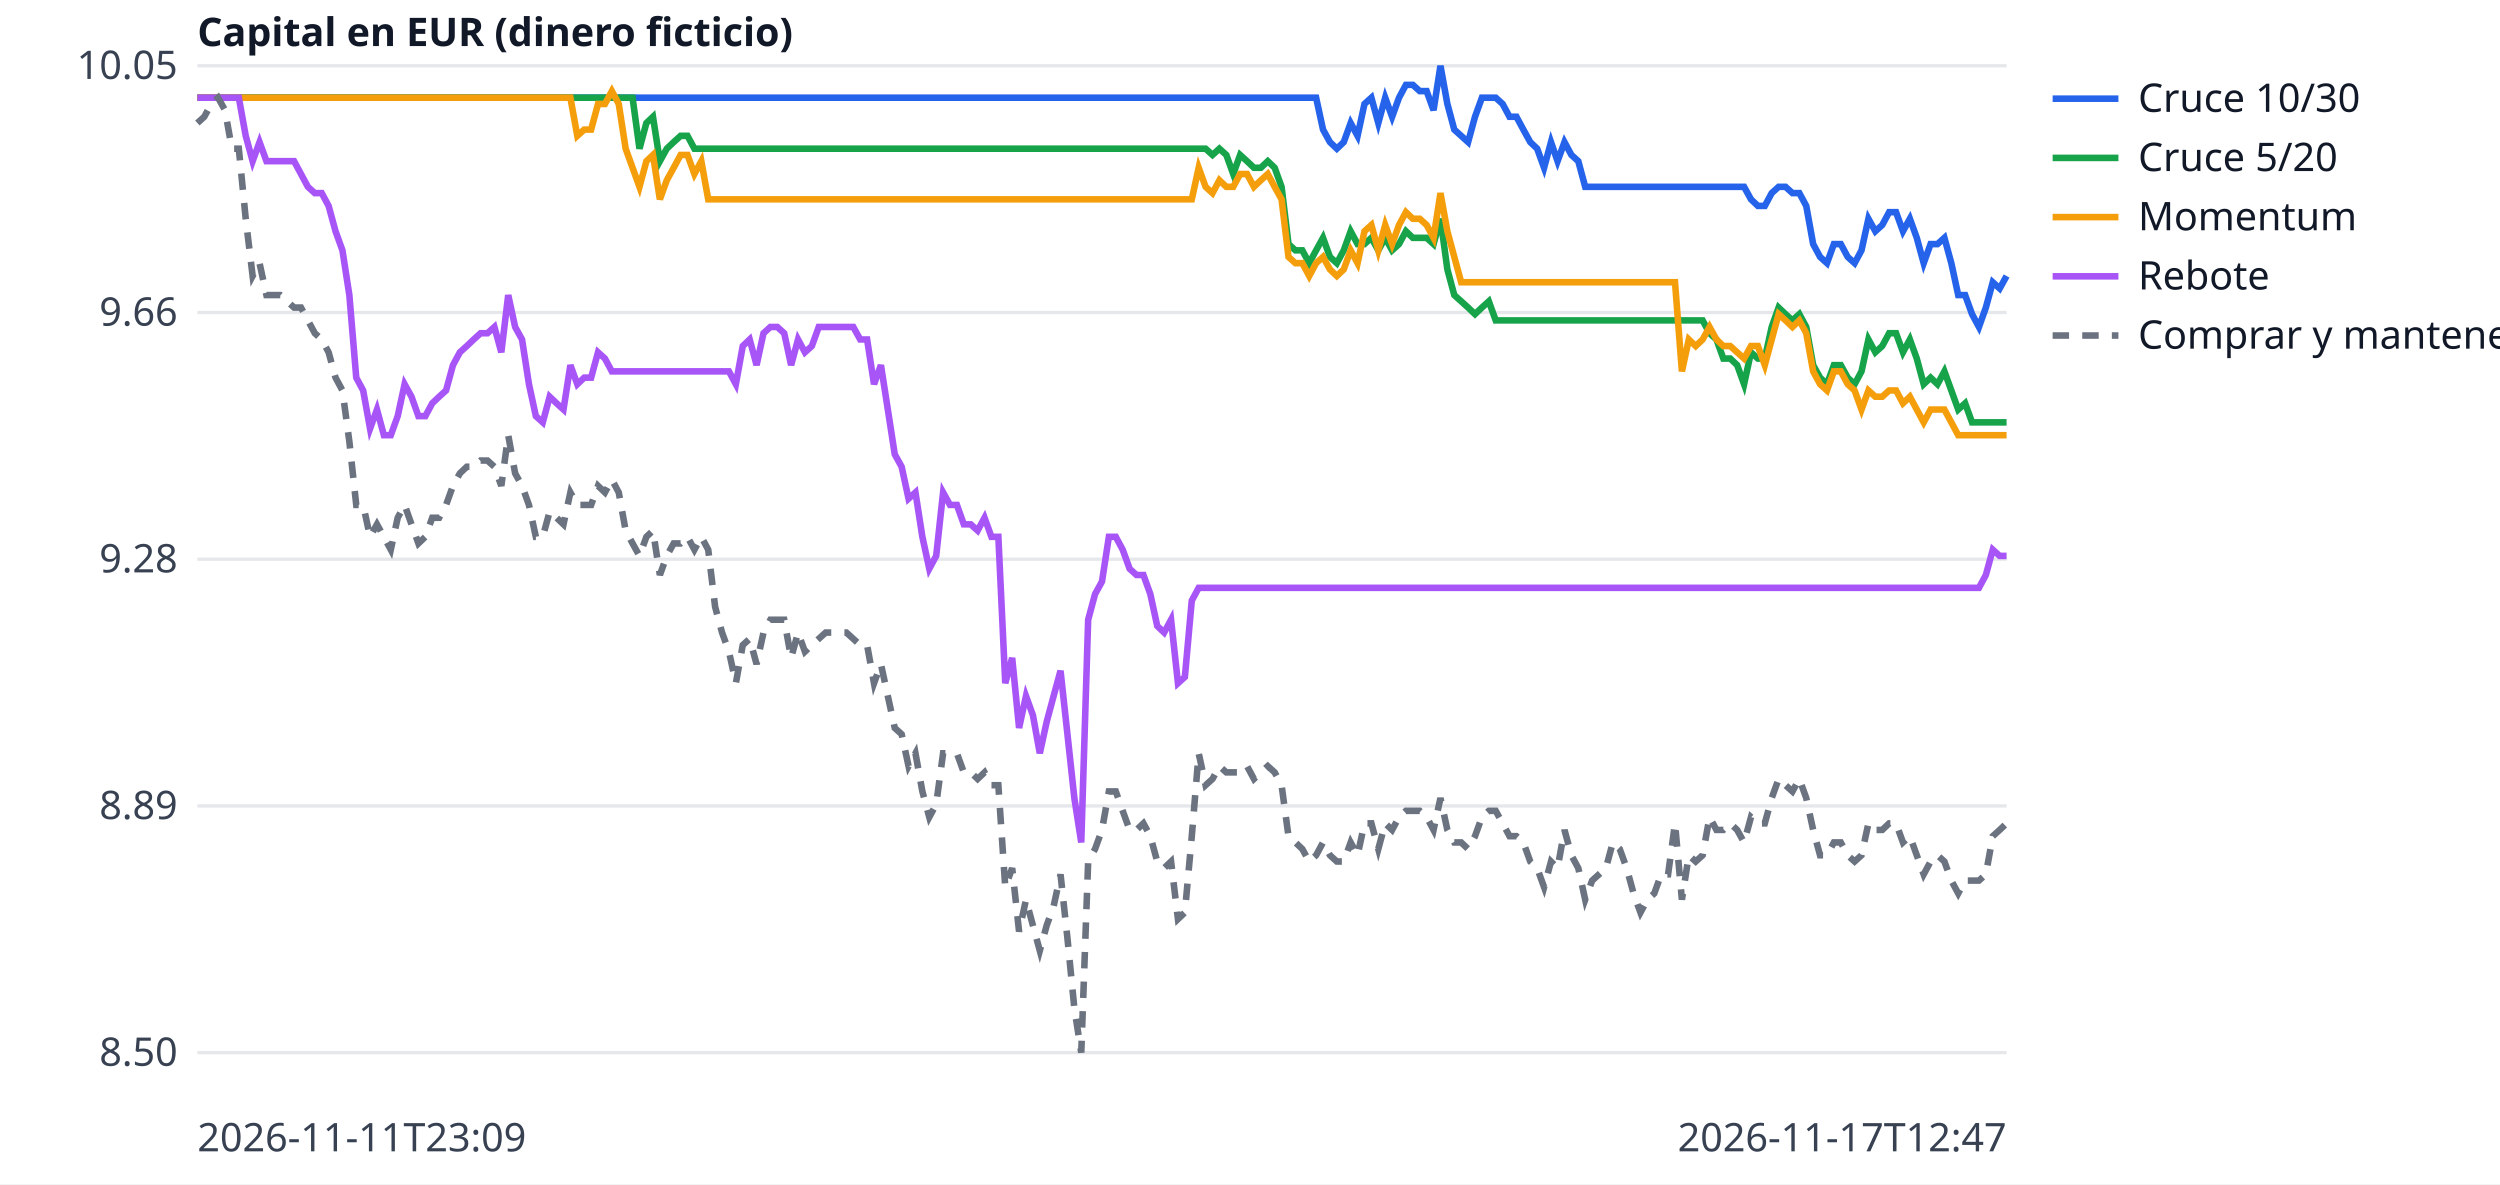
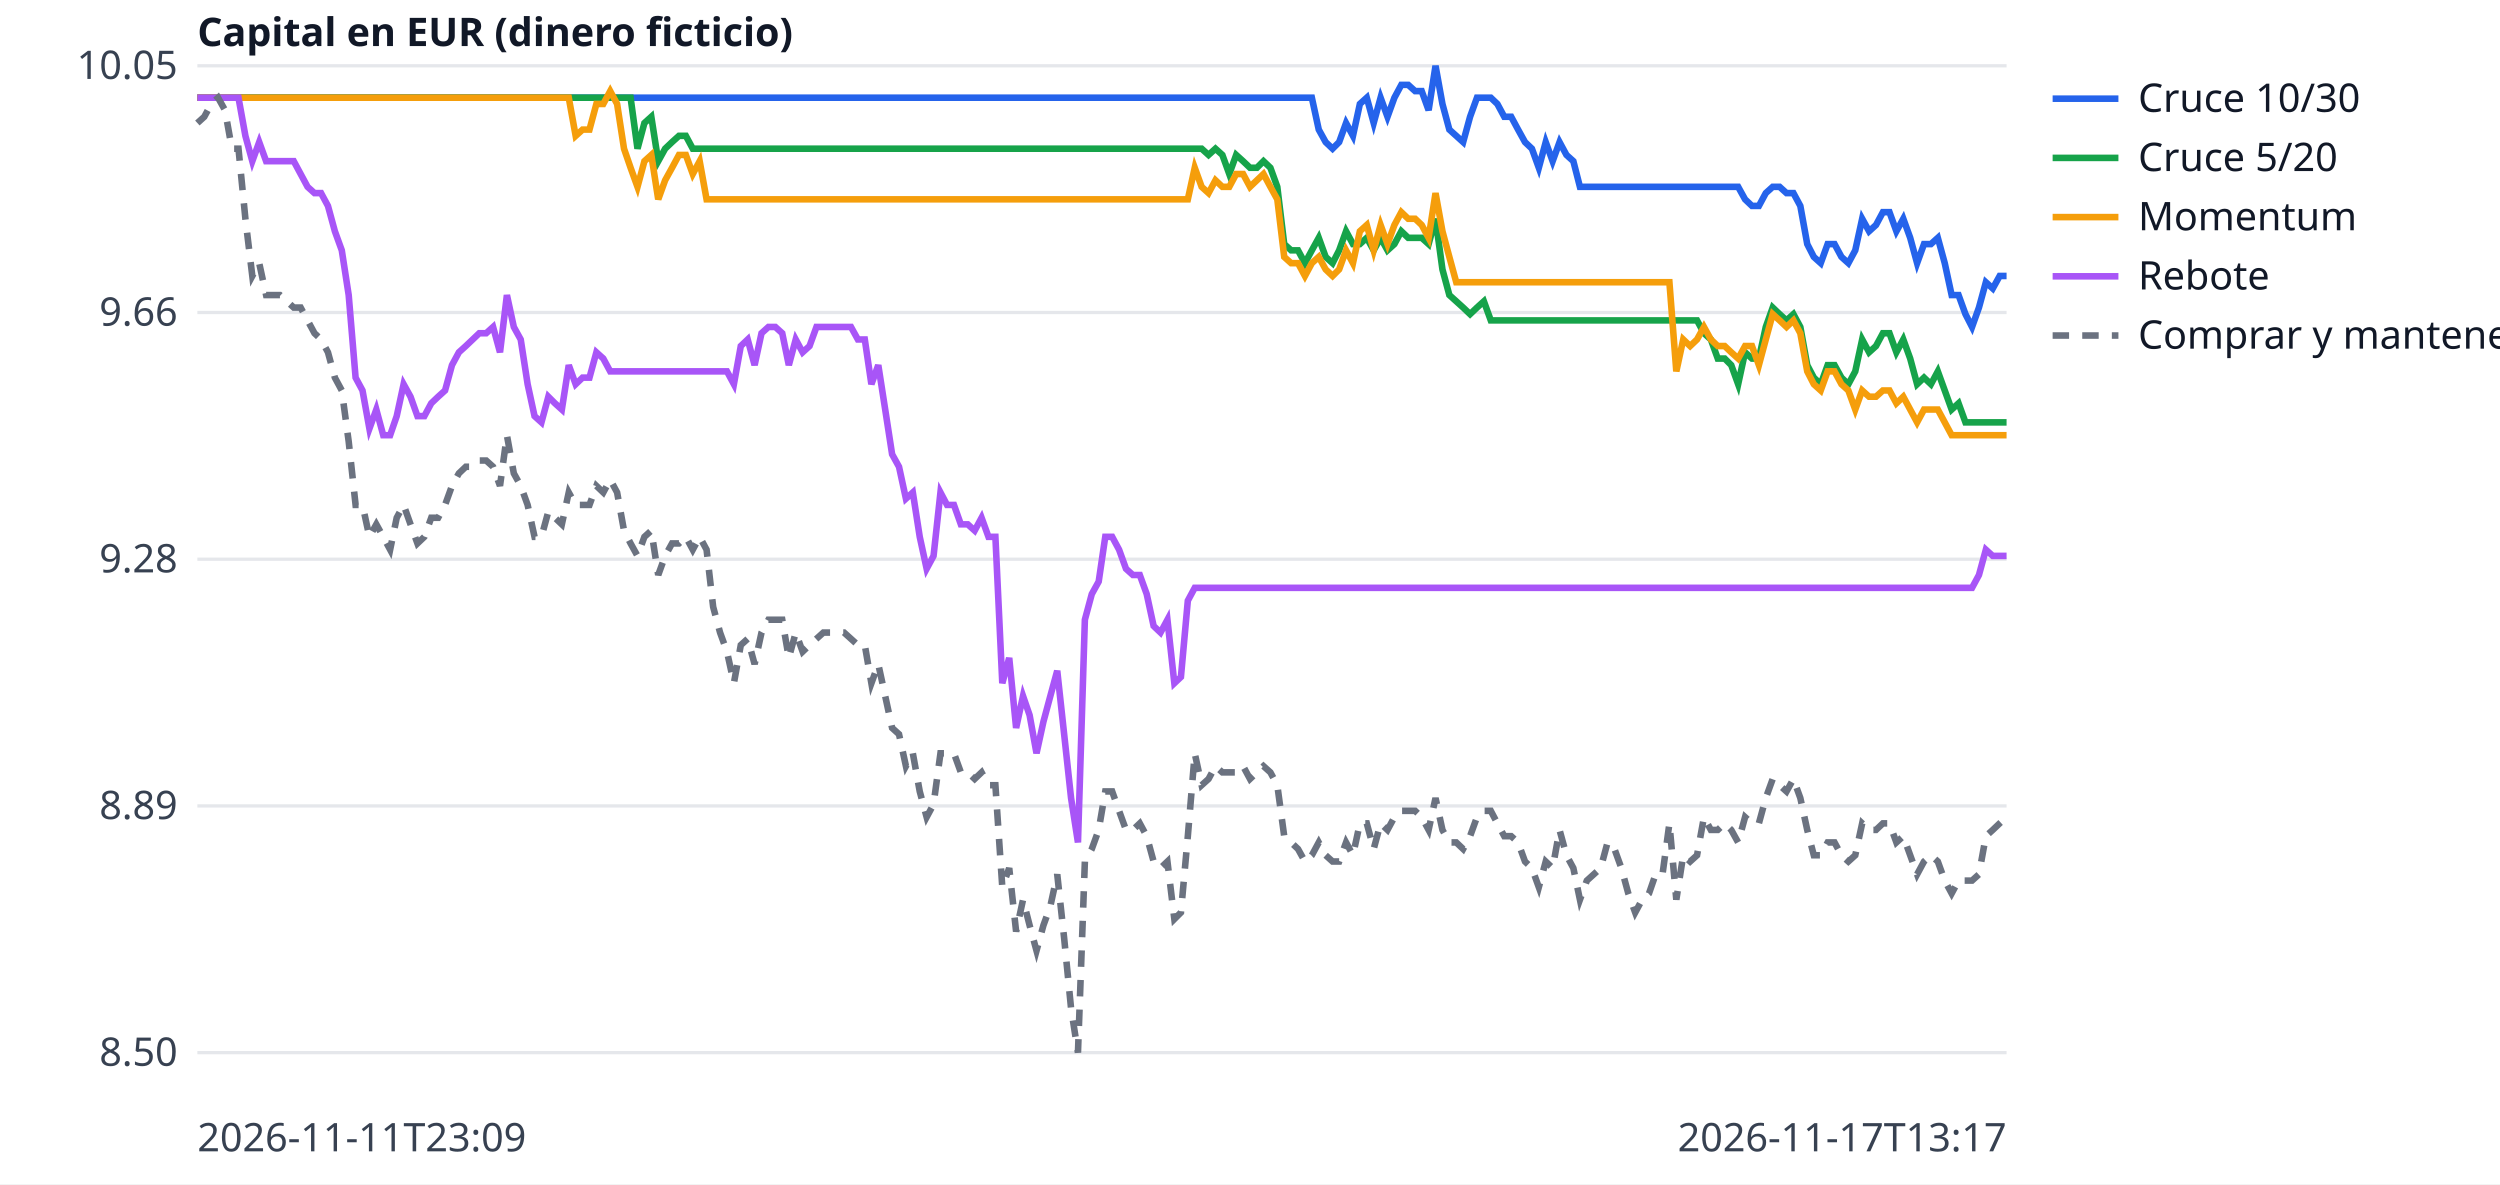
<svg xmlns="http://www.w3.org/2000/svg" width="760" height="360" viewBox="0 0 760 360" font-family="sans-serif" font-size="12">
  <rect width="760" height="360" fill="white" />
  <line x1="60" x2="610" y1="320.0" y2="320.0" stroke="#e5e7eb" />
  <text x="54" y="324.0" text-anchor="end" fill="#374151">8.50</text>
  <line x1="60" x2="610" y1="245.0" y2="245.0" stroke="#e5e7eb" />
  <text x="54" y="249.0" text-anchor="end" fill="#374151">8.89</text>
  <line x1="60" x2="610" y1="170.0" y2="170.0" stroke="#e5e7eb" />
  <text x="54" y="174.0" text-anchor="end" fill="#374151">9.28</text>
  <line x1="60" x2="610" y1="95.0" y2="95.0" stroke="#e5e7eb" />
  <text x="54" y="99.0" text-anchor="end" fill="#374151">9.66</text>
  <line x1="60" x2="610" y1="20.0" y2="20.0" stroke="#e5e7eb" />
  <text x="54" y="24.0" text-anchor="end" fill="#374151">10.05</text>
  <text x="60" y="350" fill="#374151">2026-11-11T23:09</text>
-   <text x="610" y="350" text-anchor="end" fill="#374151">2026-11-17T12:47</text>
+   <text x="610" y="350" text-anchor="end" fill="#374151">2026-11-17T13:17</text>
  <text x="60" y="14" fill="#111827" font-weight="bold">Capital en EUR (dinero ficticio)</text>
-   <polyline points="60.0,29.7 62.1,29.7 64.2,29.7 66.3,29.7 68.4,29.7 70.5,29.7 72.6,29.7 74.7,29.7 76.8,29.7 78.9,29.7 81.0,29.7 83.1,29.7 85.2,29.7 87.3,29.7 89.4,29.7 91.5,29.7 93.6,29.7 95.7,29.7 97.8,29.7 99.9,29.7 102.0,29.7 104.1,29.7 106.2,29.7 108.3,29.7 110.4,29.7 112.5,29.7 114.6,29.7 116.7,29.7 118.8,29.7 120.9,29.7 123.0,29.7 125.1,29.7 127.2,29.7 129.3,29.7 131.4,29.7 133.5,29.7 135.6,29.7 137.7,29.7 139.8,29.7 141.9,29.7 144.0,29.7 146.1,29.7 148.2,29.7 150.3,29.7 152.4,29.7 154.5,29.7 156.6,29.7 158.7,29.7 160.8,29.7 162.9,29.7 165.0,29.7 167.1,29.7 169.2,29.7 171.3,29.7 173.4,29.7 175.5,29.7 177.6,29.7 179.7,29.7 181.8,29.7 183.9,29.7 186.0,29.7 188.1,29.7 190.2,29.7 192.3,29.7 194.4,29.7 196.5,29.7 198.5,29.7 200.6,29.7 202.7,29.7 204.8,29.7 206.9,29.7 209.0,29.7 211.1,29.7 213.2,29.7 215.3,29.7 217.4,29.7 219.5,29.7 221.6,29.7 223.7,29.7 225.8,29.7 227.9,29.7 230.0,29.7 232.1,29.7 234.2,29.7 236.3,29.7 238.4,29.7 240.5,29.7 242.6,29.7 244.7,29.7 246.8,29.7 248.9,29.7 251.0,29.7 253.1,29.7 255.2,29.7 257.3,29.7 259.4,29.7 261.5,29.7 263.6,29.7 265.7,29.7 267.8,29.7 269.9,29.7 272.0,29.7 274.1,29.7 276.2,29.7 278.3,29.7 280.4,29.7 282.5,29.7 284.6,29.7 286.7,29.7 288.8,29.7 290.9,29.7 293.0,29.7 295.1,29.7 297.2,29.7 299.3,29.7 301.4,29.7 303.5,29.7 305.6,29.7 307.7,29.7 309.8,29.7 311.9,29.7 314.0,29.7 316.1,29.7 318.2,29.7 320.3,29.7 322.4,29.7 324.5,29.7 326.6,29.7 328.7,29.7 330.8,29.7 332.9,29.7 335.0,29.7 337.1,29.7 339.2,29.7 341.3,29.7 343.4,29.7 345.5,29.7 347.6,29.7 349.7,29.7 351.8,29.7 353.9,29.7 356.0,29.7 358.1,29.7 360.2,29.7 362.3,29.7 364.4,29.7 366.5,29.7 368.6,29.7 370.7,29.7 372.8,29.7 374.9,29.7 377.0,29.7 379.1,29.7 381.2,29.7 383.3,29.7 385.4,29.7 387.5,29.7 389.6,29.7 391.7,29.7 393.8,29.7 395.9,29.7 398.0,29.7 400.1,29.7 402.2,39.4 404.3,43.2 406.4,45.2 408.5,43.2 410.6,37.4 412.7,41.3 414.8,31.6 416.9,29.7 419.0,37.4 421.1,29.7 423.2,35.5 425.3,29.7 427.4,25.8 429.5,25.8 431.6,27.7 433.7,27.7 435.8,33.5 437.9,20.0 440.0,31.6 442.1,39.4 444.2,41.3 446.3,43.2 448.4,35.5 450.5,29.7 452.6,29.7 454.7,29.7 456.8,31.6 458.9,35.5 461.0,35.5 463.1,39.4 465.2,43.2 467.3,45.2 469.4,51.0 471.5,43.2 473.5,49.0 475.6,43.2 477.7,47.1 479.8,49.0 481.9,56.8 484.0,56.8 486.1,56.8 488.2,56.8 490.3,56.8 492.4,56.8 494.5,56.8 496.6,56.8 498.7,56.8 500.8,56.8 502.9,56.8 505.0,56.8 507.1,56.8 509.2,56.8 511.3,56.8 513.4,56.8 515.5,56.8 517.6,56.8 519.7,56.8 521.8,56.8 523.9,56.8 526.0,56.8 528.1,56.8 530.2,56.8 532.3,60.6 534.4,62.6 536.5,62.6 538.6,58.7 540.7,56.8 542.8,56.8 544.9,58.7 547.0,58.7 549.1,62.6 551.2,74.2 553.3,78.1 555.4,80.0 557.5,74.2 559.6,74.2 561.7,78.1 563.8,80.0 565.9,76.1 568.0,66.5 570.1,70.3 572.2,68.4 574.3,64.5 576.4,64.5 578.5,70.3 580.6,66.5 582.7,72.3 584.8,80.0 586.9,74.2 589.0,74.2 591.1,72.3 593.2,80.0 595.3,89.7 597.4,89.7 599.5,95.5 601.6,99.4 603.7,93.5 605.8,85.8 607.9,87.7 610.0,83.9" fill="none" stroke="#2563eb" stroke-width="2" />
+   <polyline points="60.0,29.7 62.1,29.7 64.2,29.7 66.3,29.7 68.4,29.7 70.5,29.7 72.5,29.7 74.6,29.7 76.7,29.7 78.8,29.7 80.9,29.7 83.0,29.7 85.1,29.7 87.2,29.7 89.3,29.7 91.4,29.7 93.5,29.7 95.6,29.7 97.6,29.7 99.7,29.7 101.8,29.7 103.9,29.7 106.0,29.7 108.1,29.7 110.2,29.7 112.3,29.7 114.4,29.7 116.5,29.7 118.6,29.7 120.6,29.7 122.7,29.7 124.8,29.7 126.9,29.7 129.0,29.7 131.1,29.7 133.2,29.7 135.3,29.7 137.4,29.7 139.5,29.7 141.6,29.7 143.7,29.7 145.7,29.7 147.8,29.7 149.9,29.7 152.0,29.7 154.1,29.7 156.2,29.7 158.3,29.7 160.4,29.7 162.5,29.7 164.6,29.7 166.7,29.7 168.7,29.7 170.8,29.7 172.9,29.7 175.0,29.7 177.1,29.7 179.2,29.7 181.3,29.7 183.4,29.7 185.5,29.7 187.6,29.7 189.7,29.7 191.7,29.7 193.8,29.7 195.9,29.7 198.0,29.7 200.1,29.7 202.2,29.7 204.3,29.7 206.4,29.7 208.5,29.7 210.6,29.7 212.7,29.7 214.8,29.7 216.8,29.7 218.9,29.7 221.0,29.7 223.1,29.7 225.2,29.7 227.3,29.7 229.4,29.7 231.5,29.7 233.6,29.7 235.7,29.7 237.8,29.7 239.8,29.7 241.9,29.7 244.0,29.7 246.1,29.7 248.2,29.7 250.3,29.7 252.4,29.7 254.5,29.7 256.6,29.7 258.7,29.7 260.8,29.7 262.9,29.7 264.9,29.7 267.0,29.7 269.1,29.7 271.2,29.7 273.3,29.7 275.4,29.7 277.5,29.7 279.6,29.7 281.7,29.7 283.8,29.7 285.9,29.7 287.9,29.7 290.0,29.7 292.1,29.7 294.2,29.7 296.3,29.7 298.4,29.7 300.5,29.7 302.6,29.7 304.7,29.7 306.8,29.7 308.9,29.7 311.0,29.7 313.0,29.7 315.1,29.7 317.2,29.7 319.3,29.7 321.4,29.7 323.5,29.7 325.6,29.7 327.7,29.7 329.8,29.7 331.9,29.7 334.0,29.7 336.0,29.7 338.1,29.7 340.2,29.7 342.3,29.7 344.4,29.7 346.5,29.7 348.6,29.7 350.7,29.7 352.8,29.7 354.9,29.7 357.0,29.7 359.0,29.7 361.1,29.7 363.2,29.7 365.3,29.7 367.4,29.7 369.5,29.7 371.6,29.7 373.7,29.7 375.8,29.7 377.9,29.7 380.0,29.7 382.1,29.7 384.1,29.7 386.2,29.7 388.3,29.7 390.4,29.7 392.5,29.7 394.6,29.7 396.7,29.7 398.8,29.7 400.9,39.4 403.0,43.2 405.1,45.2 407.1,43.2 409.2,37.4 411.3,41.3 413.4,31.6 415.5,29.7 417.6,37.4 419.7,29.7 421.8,35.5 423.9,29.7 426.0,25.8 428.1,25.8 430.2,27.7 432.2,27.7 434.3,33.5 436.4,20.0 438.5,31.6 440.6,39.4 442.7,41.3 444.8,43.2 446.9,35.5 449.0,29.7 451.1,29.7 453.2,29.7 455.2,31.6 457.3,35.5 459.4,35.5 461.5,39.4 463.6,43.2 465.7,45.2 467.8,51.0 469.9,43.2 472.0,49.0 474.1,43.2 476.2,47.1 478.3,49.0 480.3,56.8 482.4,56.8 484.5,56.8 486.6,56.8 488.7,56.8 490.8,56.8 492.9,56.8 495.0,56.8 497.1,56.8 499.2,56.8 501.3,56.8 503.3,56.8 505.4,56.8 507.5,56.8 509.6,56.8 511.7,56.8 513.8,56.8 515.9,56.8 518.0,56.8 520.1,56.8 522.2,56.8 524.3,56.8 526.3,56.8 528.4,56.8 530.5,60.6 532.6,62.6 534.7,62.6 536.8,58.7 538.9,56.8 541.0,56.8 543.1,58.7 545.2,58.7 547.3,62.6 549.4,74.2 551.4,78.1 553.5,80.0 555.6,74.2 557.7,74.2 559.8,78.1 561.9,80.0 564.0,76.1 566.1,66.5 568.2,70.3 570.3,68.4 572.4,64.5 574.4,64.5 576.5,70.3 578.6,66.5 580.7,72.3 582.8,80.0 584.9,74.2 587.0,74.2 589.1,72.3 591.2,80.0 593.3,89.7 595.4,89.7 597.5,95.5 599.5,99.4 601.6,93.5 603.7,85.8 605.8,87.7 607.9,83.9 610.0,83.9" fill="none" stroke="#2563eb" stroke-width="2" />
  <line x1="624" x2="644" y1="30" y2="30" stroke="#2563eb" stroke-width="2" />
  <text x="650" y="34" fill="#111827">Cruce 10/30</text>
-   <polyline points="60.0,29.7 62.1,29.7 64.2,29.7 66.3,29.7 68.4,29.7 70.5,29.7 72.6,29.7 74.7,29.7 76.8,29.7 78.9,29.7 81.0,29.7 83.1,29.7 85.2,29.7 87.3,29.7 89.4,29.7 91.5,29.7 93.6,29.7 95.7,29.7 97.8,29.7 99.9,29.7 102.0,29.7 104.1,29.7 106.2,29.7 108.3,29.7 110.4,29.7 112.5,29.7 114.6,29.7 116.7,29.7 118.8,29.7 120.9,29.7 123.0,29.7 125.1,29.7 127.2,29.7 129.3,29.7 131.4,29.7 133.5,29.7 135.6,29.7 137.7,29.7 139.8,29.7 141.9,29.7 144.0,29.7 146.1,29.7 148.2,29.7 150.3,29.7 152.4,29.7 154.5,29.7 156.6,29.7 158.7,29.7 160.8,29.7 162.9,29.7 165.0,29.7 167.1,29.7 169.2,29.7 171.3,29.7 173.4,29.7 175.5,29.7 177.6,29.7 179.7,29.7 181.8,29.7 183.9,29.7 186.0,29.7 188.1,29.7 190.2,29.7 192.3,29.7 194.4,45.2 196.5,37.4 198.5,35.5 200.6,49.0 202.7,45.2 204.8,43.2 206.9,41.3 209.0,41.3 211.1,45.2 213.2,45.2 215.3,45.2 217.4,45.2 219.5,45.2 221.6,45.2 223.7,45.2 225.8,45.2 227.9,45.2 230.0,45.2 232.1,45.2 234.2,45.2 236.3,45.2 238.4,45.2 240.5,45.2 242.6,45.2 244.7,45.2 246.8,45.2 248.9,45.2 251.0,45.2 253.1,45.2 255.2,45.2 257.3,45.2 259.4,45.2 261.5,45.2 263.6,45.2 265.7,45.2 267.8,45.2 269.9,45.2 272.0,45.2 274.1,45.2 276.2,45.2 278.3,45.2 280.4,45.2 282.5,45.2 284.6,45.2 286.7,45.2 288.8,45.2 290.9,45.2 293.0,45.2 295.1,45.2 297.2,45.2 299.3,45.2 301.4,45.2 303.5,45.2 305.6,45.2 307.7,45.2 309.8,45.2 311.9,45.2 314.0,45.2 316.1,45.2 318.2,45.2 320.3,45.2 322.4,45.2 324.5,45.2 326.6,45.2 328.7,45.2 330.8,45.2 332.9,45.2 335.0,45.2 337.1,45.2 339.2,45.2 341.3,45.2 343.4,45.2 345.5,45.2 347.6,45.2 349.7,45.2 351.8,45.2 353.9,45.2 356.0,45.2 358.1,45.2 360.2,45.2 362.3,45.2 364.4,45.2 366.5,45.2 368.6,47.1 370.7,45.2 372.8,47.1 374.9,52.9 377.0,47.1 379.1,49.0 381.2,51.0 383.3,51.0 385.4,49.0 387.5,51.0 389.6,56.8 391.7,74.2 393.8,76.1 395.9,76.1 398.0,80.0 400.1,76.1 402.2,72.3 404.3,78.1 406.4,80.0 408.5,76.1 410.6,70.3 412.7,74.2 414.8,74.2 416.9,72.3 419.0,76.1 421.1,72.3 423.2,76.1 425.3,74.2 427.4,70.3 429.5,72.3 431.6,72.3 433.7,72.3 435.8,74.2 437.9,66.5 440.0,81.9 442.1,89.7 444.2,91.6 446.3,93.5 448.4,95.5 450.5,93.5 452.6,91.6 454.7,97.4 456.8,97.4 458.9,97.4 461.0,97.4 463.1,97.4 465.2,97.4 467.3,97.4 469.4,97.4 471.5,97.4 473.5,97.4 475.6,97.4 477.7,97.4 479.8,97.4 481.9,97.4 484.0,97.4 486.1,97.4 488.2,97.4 490.3,97.4 492.4,97.4 494.5,97.4 496.6,97.4 498.7,97.4 500.8,97.4 502.9,97.4 505.0,97.4 507.1,97.4 509.2,97.4 511.3,97.4 513.4,97.4 515.5,97.4 517.6,97.4 519.7,101.3 521.8,103.2 523.9,109.0 526.0,109.0 528.1,111.0 530.2,116.8 532.3,107.1 534.4,109.0 536.5,109.0 538.6,99.4 540.7,93.5 542.8,95.5 544.9,97.4 547.0,95.5 549.1,99.4 551.2,111.0 553.3,114.8 555.4,116.8 557.5,111.0 559.6,111.0 561.7,114.8 563.8,116.8 565.9,112.9 568.0,103.2 570.1,107.1 572.2,105.2 574.3,101.3 576.4,101.3 578.5,107.1 580.6,103.2 582.7,109.0 584.8,116.8 586.9,114.8 589.0,116.8 591.1,112.9 593.2,118.7 595.3,124.5 597.4,122.6 599.5,128.4 601.6,128.4 603.7,128.4 605.8,128.4 607.9,128.4 610.0,128.4" fill="none" stroke="#16a34a" stroke-width="2" />
+   <polyline points="60.0,29.7 62.1,29.7 64.2,29.7 66.3,29.7 68.4,29.7 70.5,29.7 72.5,29.7 74.6,29.7 76.7,29.7 78.8,29.7 80.9,29.7 83.0,29.7 85.1,29.7 87.2,29.7 89.3,29.7 91.4,29.7 93.5,29.7 95.6,29.7 97.6,29.7 99.7,29.7 101.8,29.7 103.9,29.7 106.0,29.7 108.1,29.7 110.2,29.7 112.3,29.7 114.4,29.7 116.5,29.7 118.6,29.7 120.6,29.7 122.7,29.7 124.8,29.7 126.9,29.7 129.0,29.7 131.1,29.7 133.2,29.7 135.3,29.7 137.4,29.7 139.5,29.7 141.6,29.7 143.7,29.7 145.7,29.7 147.8,29.7 149.9,29.7 152.0,29.7 154.1,29.7 156.2,29.7 158.3,29.7 160.4,29.7 162.5,29.7 164.6,29.7 166.7,29.7 168.7,29.7 170.8,29.7 172.9,29.7 175.0,29.7 177.1,29.7 179.2,29.7 181.3,29.7 183.4,29.7 185.5,29.7 187.6,29.7 189.7,29.7 191.7,29.7 193.8,45.2 195.9,37.4 198.0,35.5 200.1,49.0 202.2,45.2 204.3,43.2 206.4,41.3 208.5,41.3 210.6,45.2 212.7,45.2 214.8,45.2 216.8,45.2 218.9,45.2 221.0,45.2 223.1,45.2 225.2,45.2 227.3,45.2 229.4,45.2 231.5,45.2 233.6,45.2 235.7,45.2 237.8,45.2 239.8,45.2 241.9,45.2 244.0,45.2 246.1,45.2 248.2,45.2 250.3,45.2 252.4,45.2 254.5,45.2 256.6,45.2 258.7,45.2 260.8,45.2 262.9,45.2 264.9,45.2 267.0,45.2 269.1,45.2 271.2,45.2 273.3,45.2 275.4,45.2 277.5,45.2 279.6,45.2 281.7,45.2 283.8,45.2 285.9,45.2 287.9,45.2 290.0,45.2 292.1,45.2 294.2,45.2 296.3,45.2 298.4,45.2 300.5,45.2 302.6,45.2 304.7,45.2 306.8,45.2 308.9,45.2 311.0,45.2 313.0,45.2 315.1,45.2 317.2,45.2 319.3,45.2 321.4,45.2 323.5,45.2 325.6,45.2 327.7,45.2 329.8,45.2 331.9,45.2 334.0,45.2 336.0,45.2 338.1,45.2 340.2,45.2 342.3,45.2 344.4,45.2 346.5,45.2 348.6,45.2 350.7,45.2 352.8,45.2 354.9,45.2 357.0,45.2 359.0,45.2 361.1,45.2 363.2,45.2 365.3,45.2 367.4,47.1 369.5,45.2 371.6,47.1 373.7,52.9 375.8,47.1 377.9,49.0 380.0,51.0 382.1,51.0 384.1,49.0 386.2,51.0 388.3,56.8 390.4,74.2 392.5,76.1 394.6,76.1 396.7,80.0 398.8,76.1 400.9,72.3 403.0,78.1 405.1,80.0 407.1,76.1 409.2,70.3 411.3,74.2 413.4,74.2 415.5,72.3 417.6,76.1 419.7,72.3 421.8,76.1 423.9,74.2 426.0,70.3 428.1,72.3 430.2,72.3 432.2,72.3 434.3,74.2 436.4,66.5 438.5,81.9 440.6,89.7 442.7,91.6 444.8,93.5 446.9,95.5 449.0,93.5 451.1,91.6 453.2,97.4 455.2,97.4 457.3,97.4 459.4,97.4 461.5,97.4 463.6,97.4 465.7,97.4 467.8,97.4 469.9,97.4 472.0,97.4 474.1,97.4 476.2,97.4 478.3,97.4 480.3,97.4 482.4,97.4 484.5,97.4 486.6,97.4 488.7,97.4 490.8,97.4 492.9,97.4 495.0,97.4 497.1,97.4 499.2,97.4 501.3,97.4 503.3,97.4 505.4,97.4 507.5,97.4 509.6,97.4 511.7,97.4 513.8,97.4 515.9,97.4 518.0,101.3 520.1,103.2 522.2,109.0 524.3,109.0 526.3,111.0 528.4,116.8 530.5,107.1 532.6,109.0 534.7,109.0 536.8,99.4 538.9,93.5 541.0,95.5 543.1,97.4 545.2,95.5 547.3,99.4 549.4,111.0 551.4,114.8 553.5,116.8 555.6,111.0 557.7,111.0 559.8,114.8 561.9,116.8 564.0,112.9 566.1,103.2 568.2,107.1 570.3,105.2 572.4,101.3 574.4,101.3 576.5,107.1 578.6,103.2 580.7,109.0 582.8,116.8 584.9,114.8 587.0,116.8 589.1,112.9 591.2,118.7 593.3,124.5 595.4,122.6 597.5,128.4 599.5,128.4 601.6,128.4 603.7,128.4 605.8,128.4 607.9,128.4 610.0,128.4" fill="none" stroke="#16a34a" stroke-width="2" />
  <line x1="624" x2="644" y1="48" y2="48" stroke="#16a34a" stroke-width="2" />
  <text x="650" y="52" fill="#111827">Cruce 5/20</text>
-   <polyline points="60.0,29.7 62.1,29.7 64.2,29.7 66.3,29.7 68.4,29.7 70.5,29.7 72.6,29.7 74.7,29.7 76.8,29.7 78.9,29.7 81.0,29.7 83.1,29.7 85.2,29.7 87.3,29.7 89.4,29.7 91.5,29.7 93.6,29.7 95.7,29.7 97.8,29.7 99.9,29.7 102.0,29.7 104.1,29.7 106.2,29.7 108.3,29.7 110.4,29.7 112.5,29.7 114.6,29.7 116.7,29.7 118.8,29.7 120.9,29.7 123.0,29.7 125.1,29.7 127.2,29.7 129.3,29.7 131.4,29.7 133.5,29.7 135.6,29.7 137.7,29.7 139.8,29.7 141.9,29.7 144.0,29.7 146.1,29.7 148.2,29.7 150.3,29.7 152.4,29.7 154.5,29.7 156.6,29.7 158.7,29.7 160.8,29.7 162.9,29.7 165.0,29.7 167.1,29.7 169.2,29.7 171.3,29.7 173.4,29.7 175.5,41.3 177.6,39.4 179.7,39.4 181.8,31.6 183.9,31.6 186.0,27.7 188.1,31.6 190.2,45.2 192.3,51.0 194.4,56.8 196.5,49.0 198.5,47.1 200.6,60.6 202.7,54.8 204.8,51.0 206.9,47.1 209.0,47.1 211.1,52.9 213.2,49.0 215.3,60.6 217.4,60.6 219.5,60.6 221.6,60.6 223.7,60.6 225.8,60.6 227.9,60.6 230.0,60.6 232.1,60.6 234.2,60.6 236.3,60.6 238.4,60.6 240.5,60.6 242.6,60.6 244.7,60.6 246.8,60.6 248.9,60.6 251.0,60.6 253.1,60.6 255.2,60.6 257.3,60.6 259.4,60.6 261.5,60.6 263.6,60.6 265.7,60.6 267.8,60.6 269.9,60.6 272.0,60.6 274.1,60.6 276.2,60.6 278.3,60.6 280.4,60.6 282.5,60.6 284.6,60.6 286.7,60.6 288.8,60.6 290.9,60.6 293.0,60.6 295.1,60.6 297.2,60.6 299.3,60.6 301.4,60.6 303.5,60.6 305.6,60.6 307.7,60.6 309.8,60.6 311.9,60.6 314.0,60.6 316.1,60.6 318.2,60.6 320.3,60.6 322.4,60.6 324.5,60.6 326.6,60.6 328.7,60.6 330.8,60.6 332.9,60.6 335.0,60.6 337.1,60.6 339.2,60.6 341.3,60.6 343.4,60.6 345.5,60.6 347.6,60.6 349.7,60.6 351.8,60.6 353.9,60.6 356.0,60.6 358.1,60.6 360.2,60.6 362.3,60.6 364.4,51.0 366.5,56.8 368.6,58.7 370.7,54.8 372.8,56.8 374.9,56.8 377.0,52.9 379.1,52.9 381.2,56.8 383.3,54.8 385.4,52.9 387.5,56.8 389.6,60.6 391.7,78.1 393.8,80.0 395.9,80.0 398.0,83.9 400.1,80.0 402.2,78.1 404.3,81.9 406.4,83.9 408.5,81.9 410.6,76.1 412.7,80.0 414.8,70.3 416.9,68.4 419.0,76.1 421.1,68.4 423.2,74.2 425.3,68.4 427.4,64.5 429.5,66.5 431.6,66.5 433.7,68.4 435.8,72.3 437.9,58.7 440.0,70.3 442.1,78.1 444.2,85.8 446.3,85.8 448.4,85.8 450.5,85.8 452.6,85.8 454.7,85.8 456.8,85.8 458.9,85.8 461.0,85.8 463.1,85.8 465.2,85.8 467.3,85.8 469.4,85.8 471.5,85.8 473.5,85.8 475.6,85.8 477.7,85.8 479.8,85.8 481.9,85.8 484.0,85.8 486.1,85.8 488.2,85.8 490.3,85.8 492.4,85.8 494.5,85.8 496.6,85.8 498.7,85.8 500.8,85.8 502.9,85.8 505.0,85.8 507.1,85.8 509.2,85.8 511.3,112.9 513.4,103.2 515.5,105.2 517.6,103.2 519.7,99.4 521.8,103.2 523.9,105.2 526.0,105.2 528.1,107.1 530.2,109.0 532.3,105.2 534.4,105.2 536.5,111.0 538.6,103.2 540.7,95.5 542.8,97.4 544.9,99.4 547.0,97.4 549.1,101.3 551.2,112.9 553.3,116.8 555.4,118.7 557.5,112.9 559.6,112.9 561.7,116.8 563.8,118.7 565.9,124.5 568.0,118.7 570.1,120.6 572.2,120.6 574.3,118.7 576.4,118.7 578.5,122.6 580.6,120.6 582.7,124.5 584.8,128.4 586.9,124.5 589.0,124.5 591.1,124.5 593.2,128.4 595.3,132.3 597.4,132.3 599.5,132.3 601.6,132.3 603.7,132.3 605.8,132.3 607.9,132.3 610.0,132.3" fill="none" stroke="#f59e0b" stroke-width="2" />
+   <polyline points="60.0,29.7 62.1,29.7 64.2,29.7 66.3,29.7 68.4,29.7 70.5,29.7 72.5,29.7 74.6,29.7 76.7,29.7 78.8,29.7 80.9,29.7 83.0,29.7 85.1,29.7 87.2,29.7 89.3,29.7 91.4,29.7 93.5,29.7 95.6,29.7 97.6,29.7 99.7,29.7 101.8,29.7 103.9,29.7 106.0,29.7 108.1,29.7 110.2,29.7 112.3,29.7 114.4,29.7 116.5,29.7 118.6,29.7 120.6,29.7 122.7,29.7 124.8,29.7 126.9,29.7 129.0,29.7 131.1,29.7 133.2,29.7 135.3,29.7 137.4,29.7 139.5,29.7 141.6,29.7 143.7,29.7 145.7,29.7 147.8,29.7 149.9,29.7 152.0,29.7 154.1,29.7 156.2,29.7 158.3,29.7 160.4,29.7 162.5,29.7 164.6,29.7 166.7,29.7 168.7,29.7 170.8,29.7 172.9,29.7 175.0,41.3 177.1,39.4 179.2,39.4 181.3,31.6 183.4,31.6 185.5,27.7 187.6,31.6 189.7,45.2 191.7,51.0 193.8,56.8 195.9,49.0 198.0,47.1 200.1,60.6 202.2,54.8 204.3,51.0 206.4,47.1 208.5,47.1 210.6,52.9 212.7,49.0 214.8,60.6 216.8,60.6 218.9,60.6 221.0,60.6 223.1,60.6 225.2,60.6 227.3,60.6 229.4,60.6 231.5,60.6 233.6,60.6 235.7,60.6 237.8,60.6 239.8,60.6 241.9,60.6 244.0,60.6 246.1,60.6 248.2,60.6 250.3,60.6 252.4,60.6 254.5,60.6 256.6,60.6 258.7,60.6 260.8,60.6 262.9,60.6 264.9,60.6 267.0,60.6 269.1,60.6 271.2,60.6 273.3,60.6 275.4,60.6 277.5,60.6 279.6,60.6 281.7,60.6 283.8,60.6 285.9,60.6 287.9,60.6 290.0,60.6 292.1,60.6 294.2,60.6 296.3,60.6 298.4,60.6 300.5,60.6 302.6,60.6 304.7,60.6 306.8,60.6 308.9,60.6 311.0,60.6 313.0,60.6 315.1,60.6 317.2,60.6 319.3,60.6 321.4,60.6 323.5,60.6 325.6,60.6 327.7,60.6 329.8,60.6 331.9,60.6 334.0,60.6 336.0,60.6 338.1,60.6 340.2,60.6 342.3,60.6 344.4,60.6 346.5,60.6 348.6,60.6 350.7,60.6 352.8,60.6 354.9,60.6 357.0,60.6 359.0,60.6 361.1,60.6 363.2,51.0 365.3,56.8 367.4,58.7 369.5,54.8 371.6,56.8 373.7,56.8 375.8,52.9 377.9,52.9 380.0,56.8 382.1,54.8 384.1,52.9 386.2,56.8 388.3,60.6 390.4,78.1 392.5,80.0 394.6,80.0 396.7,83.9 398.8,80.0 400.9,78.1 403.0,81.9 405.1,83.9 407.1,81.9 409.2,76.1 411.3,80.0 413.4,70.3 415.5,68.4 417.6,76.1 419.7,68.4 421.8,74.2 423.9,68.4 426.0,64.5 428.1,66.5 430.2,66.5 432.2,68.4 434.3,72.3 436.4,58.7 438.5,70.3 440.6,78.1 442.7,85.8 444.8,85.8 446.9,85.8 449.0,85.8 451.1,85.8 453.2,85.8 455.2,85.8 457.3,85.8 459.4,85.8 461.5,85.8 463.6,85.8 465.7,85.8 467.8,85.8 469.9,85.8 472.0,85.8 474.1,85.8 476.2,85.8 478.3,85.8 480.3,85.8 482.4,85.8 484.5,85.8 486.6,85.8 488.7,85.8 490.8,85.8 492.9,85.8 495.0,85.8 497.1,85.8 499.2,85.8 501.3,85.8 503.3,85.8 505.4,85.8 507.5,85.8 509.6,112.9 511.7,103.2 513.8,105.2 515.9,103.2 518.0,99.4 520.1,103.2 522.2,105.2 524.3,105.2 526.3,107.1 528.4,109.0 530.5,105.2 532.6,105.2 534.7,111.0 536.8,103.2 538.9,95.5 541.0,97.4 543.1,99.4 545.2,97.4 547.3,101.3 549.4,112.9 551.4,116.8 553.5,118.7 555.6,112.9 557.7,112.9 559.8,116.8 561.9,118.7 564.0,124.5 566.1,118.7 568.2,120.6 570.3,120.6 572.4,118.7 574.4,118.7 576.5,122.6 578.6,120.6 580.7,124.5 582.8,128.4 584.9,124.5 587.0,124.5 589.1,124.5 591.2,128.4 593.3,132.3 595.4,132.3 597.5,132.3 599.5,132.3 601.6,132.3 603.7,132.3 605.8,132.3 607.9,132.3 610.0,132.3" fill="none" stroke="#f59e0b" stroke-width="2" />
  <line x1="624" x2="644" y1="66" y2="66" stroke="#f59e0b" stroke-width="2" />
  <text x="650" y="70" fill="#111827">Momentum</text>
-   <polyline points="60.0,29.7 62.1,29.7 64.2,29.7 66.3,29.7 68.4,29.7 70.5,29.7 72.6,29.7 74.7,41.3 76.8,49.0 78.9,43.2 81.0,49.0 83.1,49.0 85.2,49.0 87.3,49.0 89.4,49.0 91.5,52.9 93.6,56.8 95.7,58.7 97.8,58.7 99.9,62.6 102.0,70.3 104.1,76.1 106.2,89.7 108.3,114.8 110.4,118.7 112.5,130.3 114.6,124.5 116.7,132.3 118.8,132.3 120.9,126.5 123.0,116.8 125.1,120.6 127.2,126.5 129.3,126.5 131.4,122.6 133.5,120.6 135.6,118.7 137.7,111.0 139.8,107.1 141.9,105.2 144.0,103.2 146.1,101.3 148.2,101.3 150.3,99.4 152.4,107.1 154.5,89.7 156.6,99.4 158.7,103.2 160.8,116.8 162.9,126.5 165.0,128.4 167.1,120.6 169.2,122.6 171.3,124.5 173.4,111.0 175.5,116.8 177.6,114.8 179.7,114.8 181.8,107.1 183.9,109.0 186.0,112.9 188.1,112.9 190.2,112.9 192.3,112.9 194.4,112.9 196.5,112.9 198.5,112.9 200.6,112.9 202.7,112.9 204.8,112.9 206.9,112.9 209.0,112.9 211.1,112.9 213.2,112.9 215.3,112.9 217.4,112.9 219.5,112.9 221.6,112.9 223.7,116.8 225.8,105.2 227.9,103.2 230.0,111.0 232.1,101.3 234.2,99.4 236.3,99.4 238.4,101.3 240.5,111.0 242.6,103.2 244.7,107.1 246.8,105.2 248.9,99.4 251.0,99.4 253.1,99.4 255.2,99.4 257.3,99.4 259.4,99.4 261.5,103.2 263.6,103.2 265.7,116.8 267.8,111.0 269.9,124.5 272.0,138.1 274.1,141.9 276.2,151.6 278.3,149.7 280.4,163.2 282.5,172.9 284.6,169.0 286.7,149.7 288.8,153.5 290.9,153.5 293.0,159.4 295.1,159.4 297.2,161.3 299.3,157.4 301.4,163.2 303.5,163.2 305.6,207.7 307.7,200.0 309.8,221.3 311.9,211.6 314.0,217.4 316.1,229.0 318.2,219.4 320.3,211.6 322.4,203.9 324.5,223.2 326.6,242.6 328.7,256.1 330.8,188.4 332.9,180.6 335.0,176.8 337.1,163.2 339.2,163.2 341.3,167.1 343.4,172.9 345.5,174.8 347.6,174.8 349.7,180.6 351.8,190.3 353.9,192.3 356.0,188.4 358.1,207.7 360.2,205.8 362.3,182.6 364.4,178.7 366.5,178.7 368.6,178.7 370.7,178.7 372.8,178.7 374.9,178.7 377.0,178.7 379.1,178.7 381.2,178.7 383.3,178.7 385.4,178.7 387.5,178.7 389.6,178.7 391.7,178.7 393.8,178.7 395.9,178.7 398.0,178.7 400.1,178.7 402.2,178.7 404.3,178.7 406.4,178.7 408.5,178.7 410.6,178.7 412.7,178.7 414.8,178.7 416.9,178.7 419.0,178.7 421.1,178.7 423.2,178.7 425.3,178.7 427.4,178.7 429.5,178.7 431.6,178.7 433.7,178.7 435.8,178.7 437.9,178.7 440.0,178.7 442.1,178.7 444.2,178.7 446.3,178.7 448.4,178.7 450.5,178.7 452.6,178.7 454.7,178.7 456.8,178.7 458.9,178.7 461.0,178.7 463.1,178.7 465.2,178.7 467.3,178.7 469.4,178.7 471.5,178.7 473.5,178.7 475.6,178.7 477.7,178.7 479.8,178.7 481.9,178.7 484.0,178.7 486.1,178.7 488.2,178.7 490.3,178.7 492.4,178.7 494.5,178.7 496.6,178.7 498.7,178.7 500.8,178.7 502.9,178.7 505.0,178.7 507.1,178.7 509.2,178.7 511.3,178.7 513.4,178.7 515.5,178.7 517.6,178.7 519.7,178.7 521.8,178.7 523.9,178.7 526.0,178.7 528.1,178.7 530.2,178.7 532.3,178.7 534.4,178.7 536.5,178.7 538.6,178.7 540.7,178.7 542.8,178.7 544.9,178.7 547.0,178.7 549.1,178.7 551.2,178.7 553.3,178.7 555.4,178.7 557.5,178.7 559.6,178.7 561.7,178.7 563.8,178.7 565.9,178.7 568.0,178.7 570.1,178.7 572.2,178.7 574.3,178.7 576.4,178.7 578.5,178.7 580.6,178.7 582.7,178.7 584.8,178.7 586.9,178.7 589.0,178.7 591.1,178.7 593.2,178.7 595.3,178.7 597.4,178.7 599.5,178.7 601.6,178.7 603.7,174.8 605.8,167.1 607.9,169.0 610.0,169.0" fill="none" stroke="#a855f7" stroke-width="2" />
+   <polyline points="60.0,29.7 62.1,29.7 64.2,29.7 66.3,29.7 68.4,29.7 70.5,29.7 72.5,29.7 74.6,41.3 76.7,49.0 78.8,43.2 80.9,49.0 83.0,49.0 85.1,49.0 87.2,49.0 89.3,49.0 91.4,52.9 93.5,56.8 95.6,58.7 97.6,58.7 99.7,62.6 101.8,70.3 103.9,76.1 106.0,89.7 108.1,114.8 110.2,118.7 112.3,130.3 114.4,124.5 116.5,132.3 118.6,132.3 120.6,126.5 122.7,116.8 124.8,120.6 126.9,126.5 129.0,126.5 131.1,122.6 133.2,120.6 135.3,118.7 137.4,111.0 139.5,107.1 141.6,105.2 143.7,103.2 145.7,101.3 147.8,101.3 149.9,99.4 152.0,107.1 154.1,89.7 156.2,99.4 158.3,103.2 160.4,116.8 162.5,126.5 164.6,128.4 166.7,120.6 168.7,122.6 170.8,124.5 172.9,111.0 175.0,116.8 177.1,114.8 179.2,114.8 181.3,107.1 183.4,109.0 185.5,112.9 187.6,112.9 189.7,112.9 191.7,112.9 193.8,112.9 195.9,112.9 198.0,112.9 200.1,112.9 202.2,112.9 204.3,112.9 206.4,112.9 208.5,112.9 210.6,112.9 212.7,112.9 214.8,112.9 216.8,112.9 218.9,112.9 221.0,112.9 223.1,116.8 225.2,105.2 227.3,103.2 229.4,111.0 231.5,101.3 233.6,99.4 235.7,99.4 237.8,101.3 239.8,111.0 241.9,103.2 244.0,107.1 246.1,105.2 248.2,99.4 250.3,99.4 252.4,99.4 254.5,99.4 256.6,99.4 258.7,99.4 260.8,103.2 262.9,103.2 264.9,116.8 267.0,111.0 269.1,124.5 271.2,138.1 273.3,141.9 275.4,151.6 277.5,149.7 279.6,163.2 281.7,172.9 283.8,169.0 285.9,149.7 287.9,153.5 290.0,153.5 292.1,159.4 294.2,159.4 296.3,161.3 298.4,157.4 300.5,163.2 302.6,163.2 304.7,207.7 306.8,200.0 308.9,221.3 311.0,211.6 313.0,217.4 315.1,229.0 317.2,219.4 319.3,211.6 321.4,203.9 323.5,223.2 325.6,242.6 327.7,256.1 329.8,188.4 331.9,180.6 334.0,176.8 336.0,163.2 338.1,163.2 340.2,167.1 342.3,172.9 344.4,174.8 346.5,174.8 348.6,180.6 350.7,190.3 352.8,192.3 354.9,188.4 357.0,207.7 359.0,205.8 361.1,182.6 363.2,178.7 365.3,178.7 367.4,178.7 369.5,178.7 371.6,178.7 373.7,178.7 375.8,178.7 377.9,178.7 380.0,178.7 382.1,178.7 384.1,178.7 386.2,178.7 388.3,178.7 390.4,178.7 392.5,178.7 394.6,178.7 396.7,178.7 398.8,178.7 400.9,178.7 403.0,178.7 405.1,178.7 407.1,178.7 409.2,178.7 411.3,178.7 413.4,178.7 415.5,178.7 417.6,178.7 419.7,178.7 421.8,178.7 423.9,178.7 426.0,178.7 428.1,178.7 430.2,178.7 432.2,178.7 434.3,178.7 436.4,178.7 438.5,178.7 440.6,178.7 442.7,178.7 444.8,178.7 446.9,178.7 449.0,178.7 451.1,178.7 453.2,178.7 455.2,178.7 457.3,178.7 459.4,178.7 461.5,178.7 463.6,178.7 465.7,178.7 467.8,178.7 469.9,178.7 472.0,178.7 474.1,178.7 476.2,178.7 478.3,178.7 480.3,178.7 482.4,178.7 484.5,178.7 486.6,178.7 488.7,178.7 490.8,178.7 492.9,178.7 495.0,178.7 497.1,178.7 499.2,178.7 501.3,178.7 503.3,178.7 505.4,178.7 507.5,178.7 509.6,178.7 511.7,178.7 513.8,178.7 515.9,178.7 518.0,178.7 520.1,178.7 522.2,178.7 524.3,178.7 526.3,178.7 528.4,178.7 530.5,178.7 532.6,178.7 534.7,178.7 536.8,178.7 538.9,178.7 541.0,178.7 543.1,178.7 545.2,178.7 547.3,178.7 549.4,178.7 551.4,178.7 553.5,178.7 555.6,178.7 557.7,178.7 559.8,178.7 561.9,178.7 564.0,178.7 566.1,178.7 568.2,178.7 570.3,178.7 572.4,178.7 574.4,178.7 576.5,178.7 578.6,178.7 580.7,178.7 582.8,178.7 584.9,178.7 587.0,178.7 589.1,178.7 591.2,178.7 593.3,178.7 595.4,178.7 597.5,178.7 599.5,178.7 601.6,174.8 603.7,167.1 605.8,169.0 607.9,169.0 610.0,169.0" fill="none" stroke="#a855f7" stroke-width="2" />
  <line x1="624" x2="644" y1="84" y2="84" stroke="#a855f7" stroke-width="2" />
  <text x="650" y="88" fill="#111827">Rebote</text>
-   <polyline points="60.0,37.4 62.1,35.5 64.2,31.6 66.3,29.7 68.4,33.5 70.5,45.2 72.6,45.2 74.7,66.5 76.8,83.9 78.9,80.0 81.0,89.7 83.1,89.7 85.2,89.7 87.3,91.6 89.4,93.5 91.5,93.5 93.6,97.4 95.7,101.3 97.8,103.2 99.9,107.1 102.0,114.8 104.1,118.7 106.2,134.2 108.3,153.5 110.4,153.5 112.5,163.2 114.6,159.4 116.7,163.2 118.8,167.1 120.9,157.4 123.0,153.5 125.1,159.4 127.2,165.2 129.3,163.2 131.4,157.4 133.5,157.4 135.6,153.5 137.7,147.7 139.8,143.9 141.9,141.9 144.0,141.9 146.1,140.0 148.2,140.0 150.3,141.9 152.4,147.7 154.5,132.3 156.6,143.9 158.7,147.7 160.8,153.5 162.9,163.2 165.0,163.2 167.1,155.5 169.2,157.4 171.3,159.4 173.4,149.7 175.5,153.5 177.6,153.5 179.7,153.5 181.8,147.7 183.9,149.7 186.0,145.8 188.1,149.7 190.2,161.3 192.3,165.2 194.4,169.0 196.5,163.2 198.5,161.3 200.6,174.8 202.7,169.0 204.8,165.2 206.9,165.2 209.0,163.2 211.1,167.1 213.2,163.2 215.3,167.1 217.4,184.5 219.5,192.3 221.6,198.1 223.7,207.7 225.8,196.1 227.9,194.2 230.0,201.9 232.1,192.3 234.2,188.4 236.3,188.4 238.4,188.4 240.5,200.0 242.6,192.3 244.7,198.1 246.8,196.1 248.9,194.2 251.0,192.3 253.1,192.3 255.2,192.3 257.3,192.3 259.4,194.2 261.5,196.1 263.6,196.1 265.7,207.7 267.8,201.9 269.9,211.6 272.0,221.3 274.1,223.2 276.2,232.9 278.3,229.0 280.4,240.6 282.5,248.4 284.6,244.5 286.7,229.0 288.8,229.0 290.9,229.0 293.0,234.8 295.1,234.8 297.2,236.8 299.3,234.8 301.4,238.7 303.5,238.7 305.6,269.7 307.7,263.9 309.8,283.2 311.9,273.5 314.0,281.3 316.1,289.0 318.2,281.3 320.3,275.5 322.4,265.8 324.5,285.2 326.6,306.5 328.7,320.0 330.8,261.9 332.9,258.1 335.0,252.3 337.1,240.6 339.2,240.6 341.3,246.5 343.4,252.3 345.5,252.3 347.6,250.3 349.7,254.2 351.8,261.9 353.9,263.9 356.0,261.9 358.1,279.4 360.2,277.4 362.3,254.2 364.4,229.0 366.5,238.7 368.6,236.8 370.7,232.9 372.8,234.8 374.9,234.8 377.0,234.8 379.1,232.9 381.2,236.8 383.3,234.8 385.4,232.9 387.5,234.8 389.6,238.7 391.7,254.2 393.8,256.1 395.9,258.1 398.0,261.9 400.1,260.0 402.2,256.1 404.3,260.0 406.4,261.9 408.5,261.9 410.6,256.1 412.7,260.0 414.8,250.3 416.9,250.3 419.0,258.1 421.1,250.3 423.2,252.3 425.3,248.4 427.4,246.5 429.5,246.5 431.6,246.5 433.7,248.4 435.8,252.3 437.9,242.6 440.0,252.3 442.1,256.1 444.2,256.1 446.3,258.1 448.4,254.2 450.5,248.4 452.6,246.5 454.7,246.5 456.8,250.3 458.9,254.2 461.0,254.2 463.1,256.1 465.2,261.9 467.3,263.9 469.4,269.7 471.5,261.9 473.5,263.9 475.6,252.3 477.7,260.0 479.8,263.9 481.9,273.5 484.0,267.7 486.1,265.8 488.2,263.9 490.3,256.1 492.4,258.1 494.5,263.9 496.6,271.6 498.7,277.4 500.8,273.5 502.9,271.6 505.0,265.8 507.1,265.8 509.2,250.3 511.3,273.5 513.4,260.0 515.5,261.9 517.6,260.0 519.7,248.4 521.8,252.3 523.9,252.3 526.0,250.3 528.1,252.3 530.2,256.1 532.3,248.4 534.4,250.3 536.5,250.3 538.6,242.6 540.7,236.8 542.8,238.7 544.9,240.6 547.0,236.8 549.1,242.6 551.2,252.3 553.3,260.0 555.4,260.0 557.5,256.1 559.6,256.1 561.7,260.0 563.8,261.9 565.9,260.0 568.0,250.3 570.1,252.3 572.2,252.3 574.3,250.3 576.4,250.3 578.5,256.1 580.6,254.2 582.7,260.0 584.8,265.8 586.9,261.9 589.0,260.0 591.1,261.9 593.2,267.7 595.3,271.6 597.4,267.7 599.5,267.7 601.6,267.7 603.7,265.8 605.8,254.2 607.9,252.3 610.0,250.3" fill="none" stroke="#6b7280" stroke-width="2" stroke-dasharray="5 4" />
+   <polyline points="60.0,37.4 62.1,35.5 64.2,31.6 66.3,29.7 68.4,33.5 70.5,45.2 72.5,45.2 74.6,66.5 76.7,83.9 78.8,80.0 80.9,89.7 83.0,89.7 85.1,89.7 87.2,91.6 89.3,93.5 91.4,93.5 93.5,97.4 95.6,101.3 97.6,103.2 99.7,107.1 101.8,114.8 103.9,118.7 106.0,134.2 108.1,153.5 110.2,153.5 112.3,163.2 114.4,159.4 116.5,163.2 118.6,167.1 120.6,157.4 122.7,153.5 124.8,159.4 126.9,165.2 129.0,163.2 131.1,157.4 133.2,157.4 135.3,153.5 137.4,147.7 139.5,143.9 141.6,141.9 143.7,141.9 145.7,140.0 147.8,140.0 149.9,141.9 152.0,147.7 154.1,132.3 156.2,143.9 158.3,147.7 160.4,153.5 162.5,163.2 164.6,163.2 166.7,155.5 168.7,157.4 170.8,159.4 172.9,149.7 175.0,153.5 177.1,153.5 179.2,153.5 181.3,147.7 183.4,149.7 185.5,145.8 187.6,149.7 189.7,161.3 191.7,165.2 193.8,169.0 195.9,163.2 198.0,161.3 200.1,174.8 202.2,169.0 204.3,165.2 206.4,165.2 208.5,163.2 210.6,167.1 212.7,163.2 214.8,167.1 216.8,184.5 218.9,192.3 221.0,198.1 223.1,207.7 225.2,196.1 227.3,194.2 229.4,201.9 231.5,192.3 233.6,188.4 235.7,188.4 237.8,188.4 239.8,200.0 241.9,192.3 244.0,198.1 246.1,196.1 248.2,194.2 250.3,192.3 252.4,192.3 254.5,192.3 256.6,192.3 258.7,194.2 260.8,196.1 262.9,196.1 264.9,207.7 267.0,201.9 269.1,211.6 271.2,221.3 273.3,223.2 275.4,232.9 277.5,229.0 279.6,240.6 281.7,248.4 283.8,244.5 285.9,229.0 287.9,229.0 290.0,229.0 292.1,234.8 294.2,234.8 296.3,236.8 298.4,234.8 300.5,238.7 302.6,238.7 304.7,269.7 306.8,263.9 308.9,283.2 311.0,273.5 313.0,281.3 315.1,289.0 317.2,281.3 319.3,275.5 321.4,265.8 323.5,285.2 325.6,306.5 327.7,320.0 329.8,261.9 331.9,258.1 334.0,252.3 336.0,240.6 338.1,240.6 340.2,246.5 342.3,252.3 344.4,252.3 346.5,250.3 348.6,254.2 350.7,261.9 352.8,263.9 354.9,261.9 357.0,279.4 359.0,277.4 361.1,254.2 363.2,229.0 365.3,238.7 367.4,236.8 369.5,232.9 371.6,234.8 373.7,234.8 375.8,234.8 377.9,232.9 380.0,236.8 382.1,234.8 384.1,232.9 386.2,234.8 388.3,238.7 390.4,254.2 392.5,256.1 394.6,258.1 396.7,261.9 398.8,260.0 400.9,256.1 403.0,260.0 405.1,261.9 407.1,261.9 409.2,256.1 411.3,260.0 413.4,250.3 415.5,250.3 417.6,258.1 419.7,250.3 421.8,252.3 423.9,248.4 426.0,246.5 428.1,246.5 430.2,246.5 432.2,248.4 434.3,252.3 436.4,242.6 438.5,252.3 440.6,256.1 442.7,256.1 444.8,258.1 446.9,254.2 449.0,248.4 451.1,246.5 453.2,246.5 455.2,250.3 457.3,254.2 459.4,254.2 461.5,256.1 463.6,261.9 465.7,263.9 467.8,269.7 469.9,261.9 472.0,263.9 474.1,252.3 476.2,260.0 478.3,263.9 480.3,273.5 482.4,267.7 484.5,265.8 486.6,263.9 488.7,256.1 490.8,258.1 492.9,263.9 495.0,271.6 497.1,277.4 499.2,273.5 501.3,271.6 503.3,265.8 505.4,265.8 507.5,250.3 509.6,273.5 511.7,260.0 513.8,261.9 515.9,260.0 518.0,248.4 520.1,252.3 522.2,252.3 524.3,250.3 526.3,252.3 528.4,256.1 530.5,248.4 532.6,250.3 534.7,250.3 536.8,242.6 538.9,236.8 541.0,238.7 543.1,240.6 545.2,236.8 547.3,242.6 549.4,252.3 551.4,260.0 553.5,260.0 555.6,256.1 557.7,256.1 559.8,260.0 561.9,261.9 564.0,260.0 566.1,250.3 568.2,252.3 570.3,252.3 572.4,250.3 574.4,250.3 576.5,256.1 578.6,254.2 580.7,260.0 582.8,265.8 584.9,261.9 587.0,260.0 589.1,261.9 591.2,267.7 593.3,271.6 595.4,267.7 597.5,267.7 599.5,267.7 601.6,265.8 603.7,254.2 605.8,252.3 607.9,250.3 610.0,248.4" fill="none" stroke="#6b7280" stroke-width="2" stroke-dasharray="5 4" />
  <line x1="624" x2="644" y1="102" y2="102" stroke="#6b7280" stroke-width="2" stroke-dasharray="5 4" />
  <text x="650" y="106" fill="#111827">Comprar y mantener</text>
</svg>
